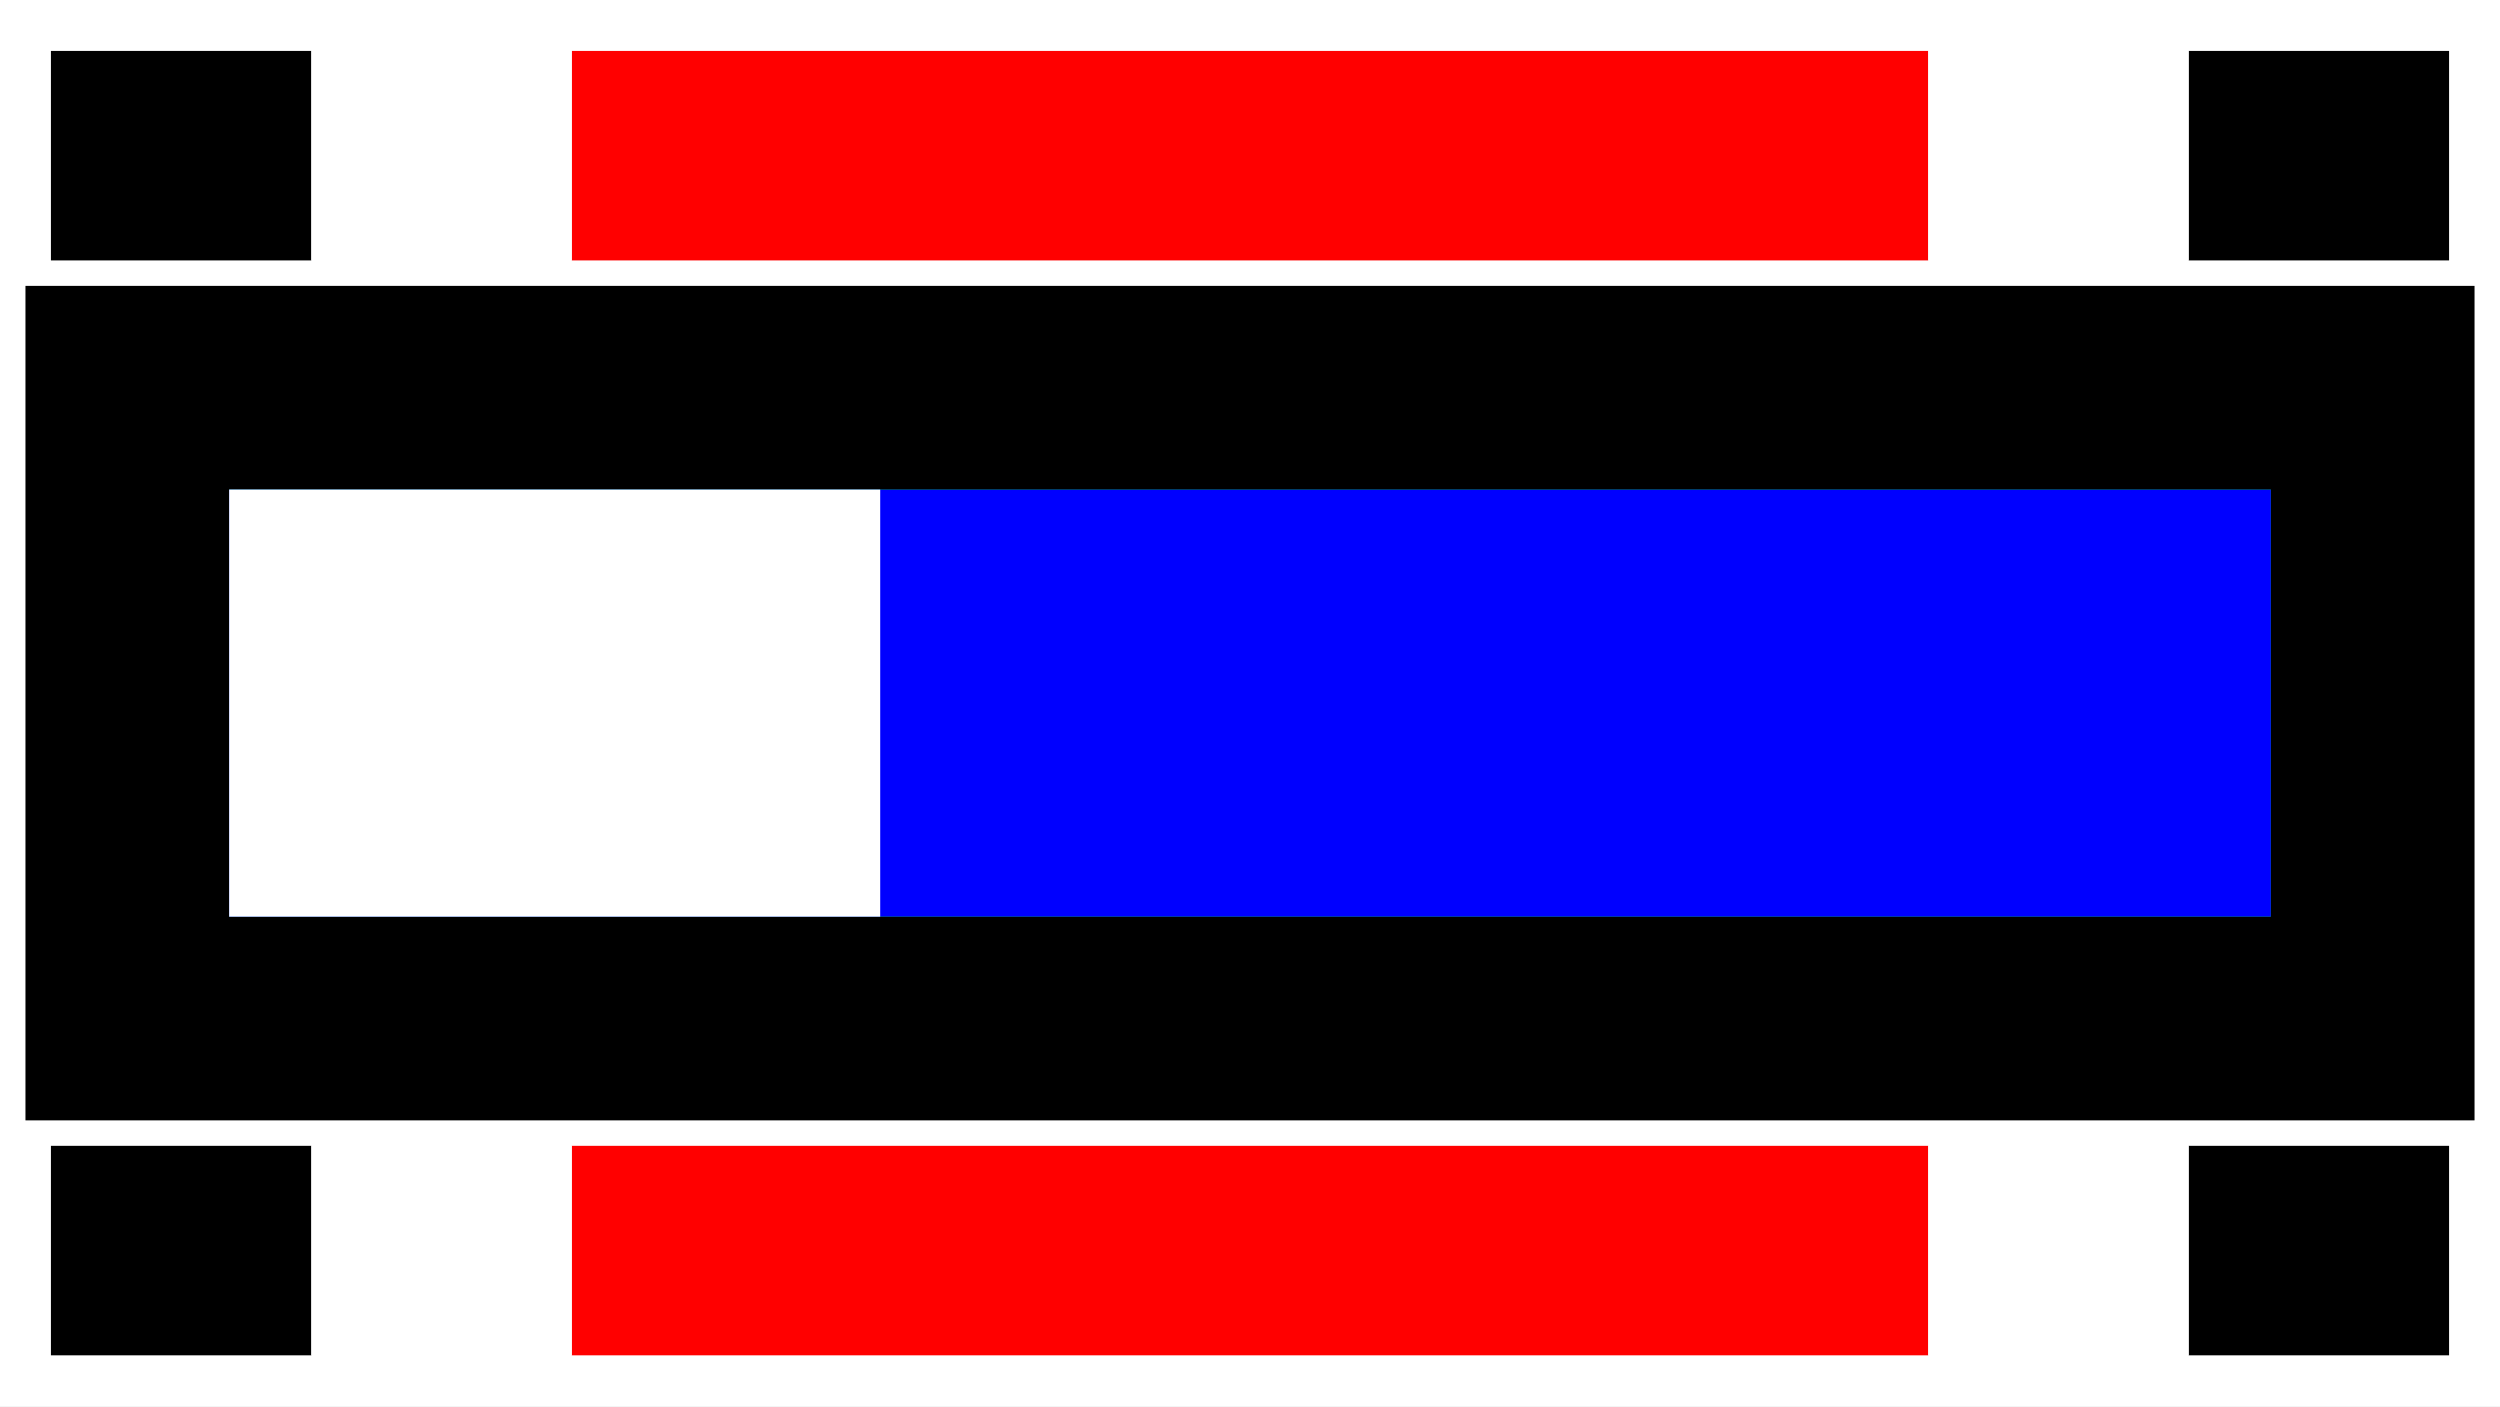
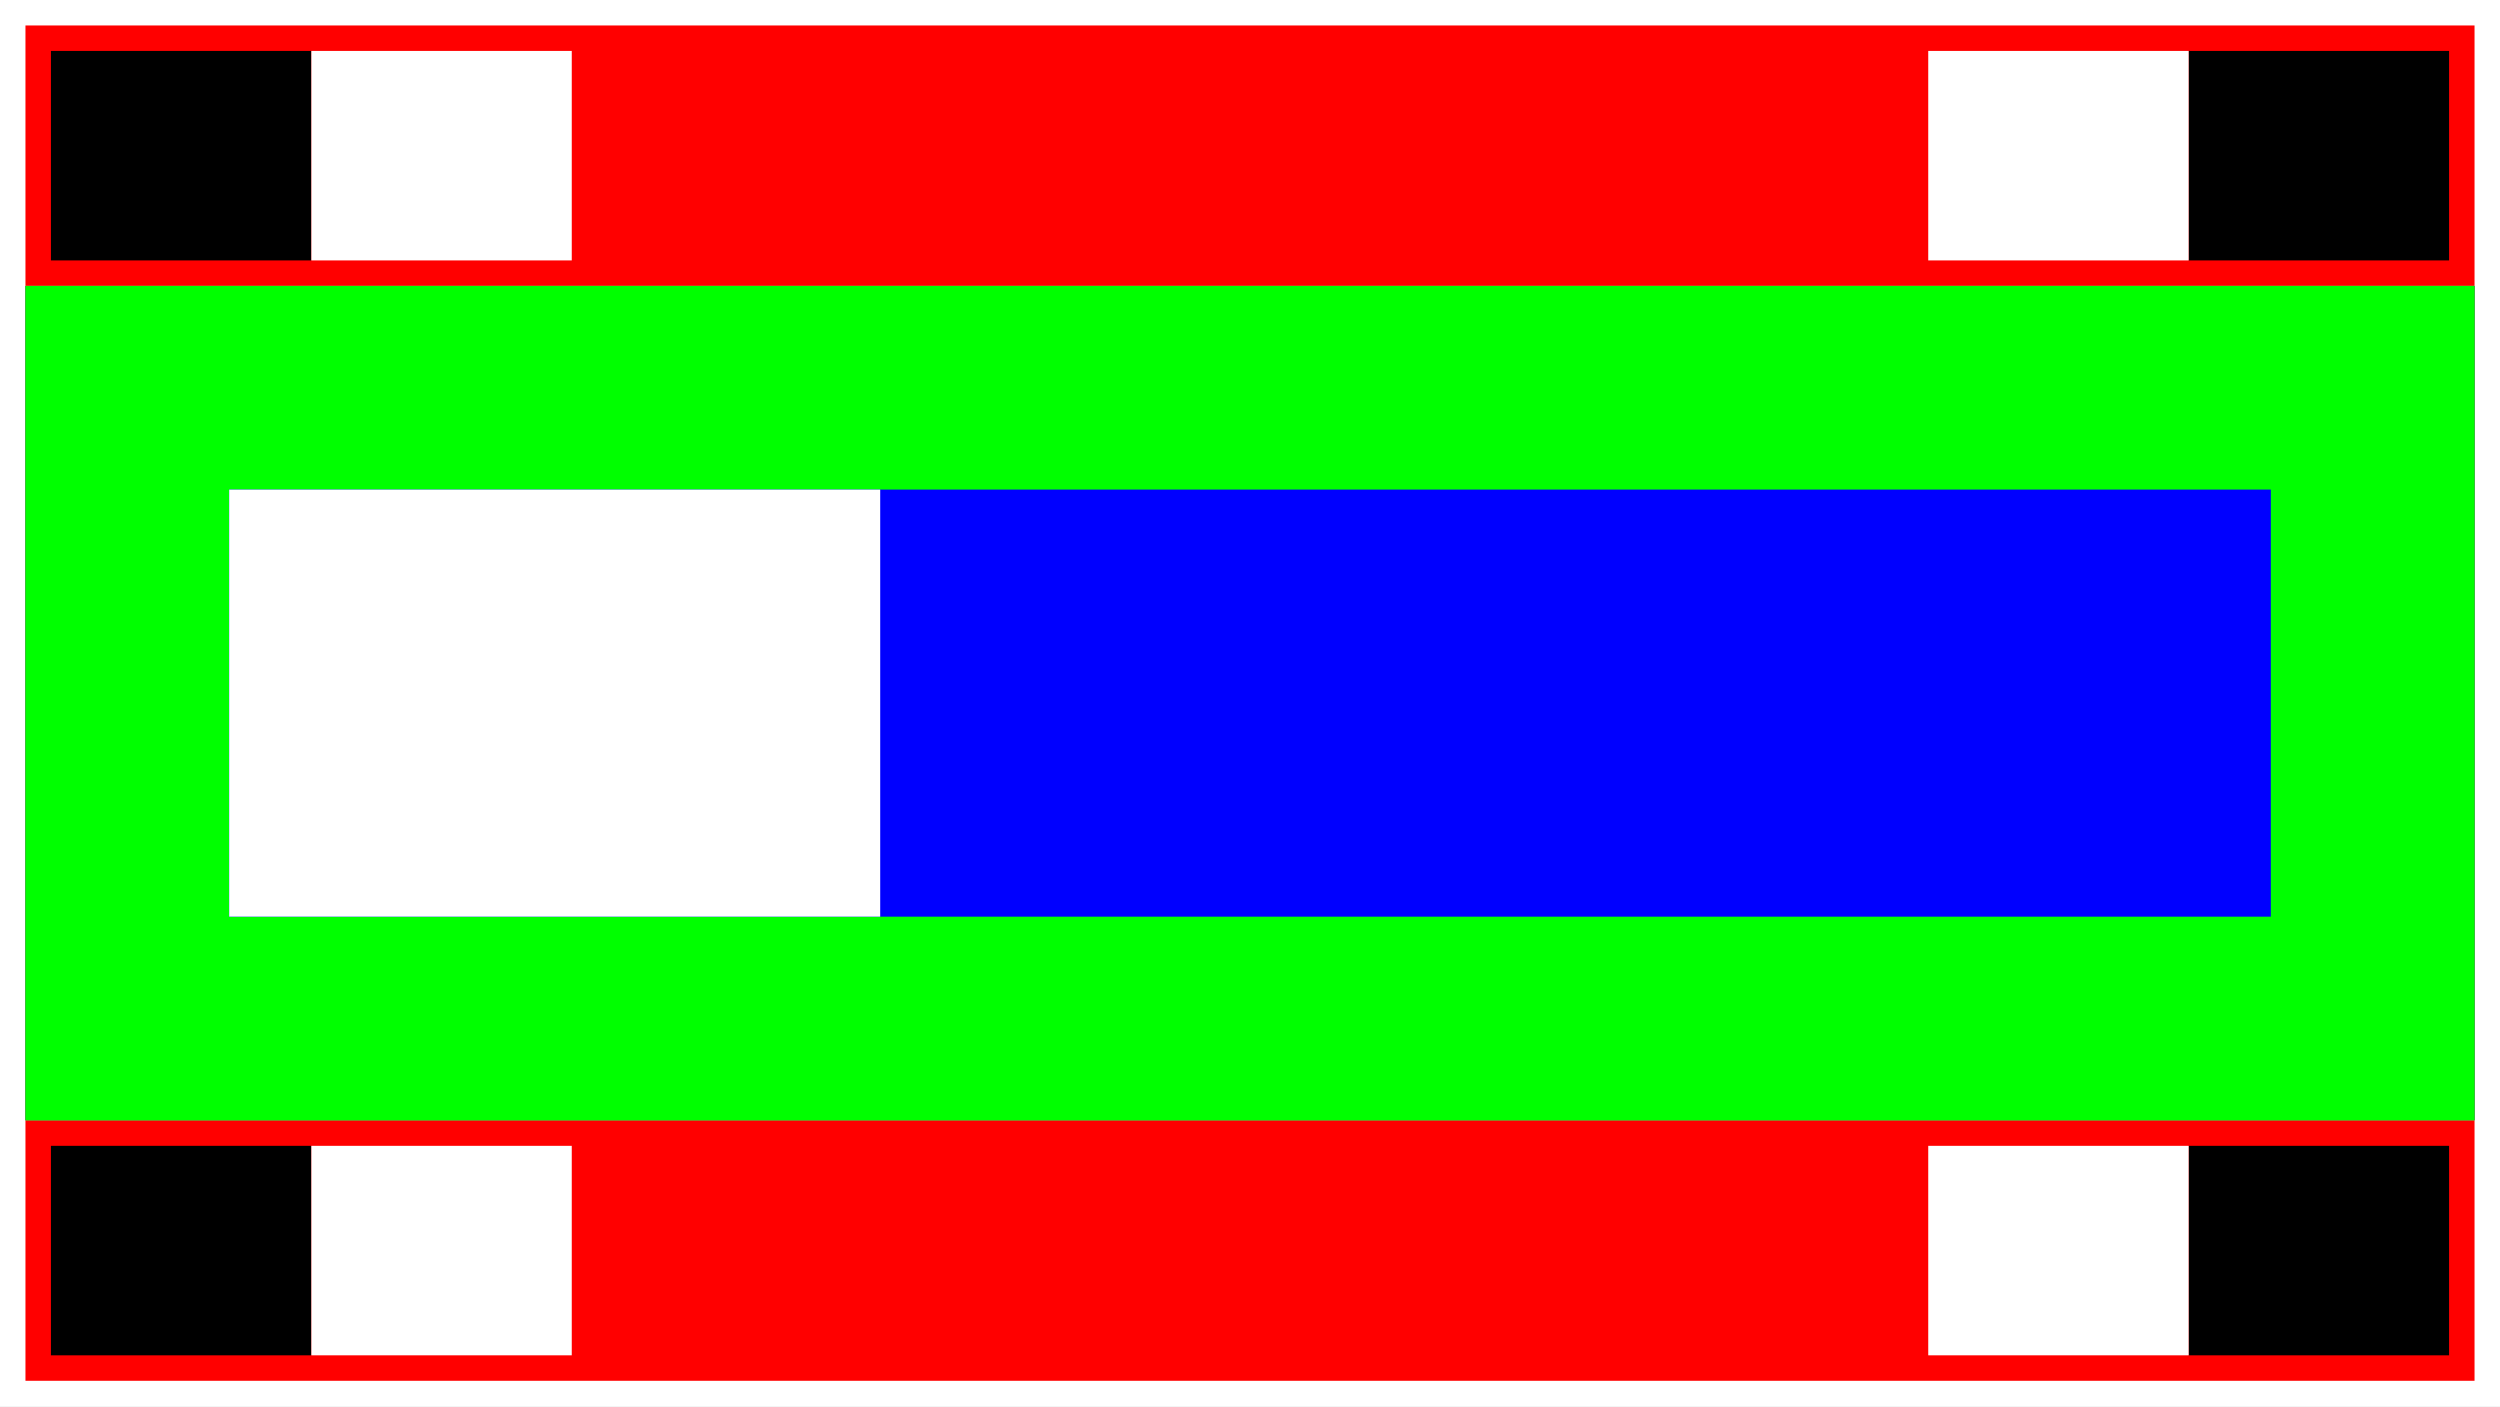
<svg xmlns="http://www.w3.org/2000/svg" width="1920" height="1080" viewBox="0 0 1920.0 1080.0">
  <rect width="1920" height="1080" fill="#ffffff" />
  <path fill="#000000" d="M19.556 219.556 L1900.444 219.556 L1900.444 860.444 L19.556 860.444 L19.556 219.556 " />
-   <path fill="#ff0000" d="M439.111 880.0 L1480.889 880.0 L1480.889 1040.889 L439.111 1040.889 L439.111 880.0 " />
+   <path fill="#ff0000" d="M19.556 860.444 L1900.444 860.444 L1900.444 1060.444 L19.556 1060.444 L19.556 860.444 " />
  <path fill="#000000" d="M39.111 880.0 L239.111 880.0 L239.111 1040.889 L39.111 1040.889 L39.111 880.0 " />
  <path fill="#ffffff" d="M239.111 880.0 L439.111 880.0 L439.111 1040.889 L239.111 1040.889 L239.111 880.0 " />
  <path fill="#000000" d="M1680.889 880.0 L1880.889 880.0 L1880.889 1040.889 L1680.889 1040.889 L1680.889 880.0 " />
  <path fill="#ffffff" d="M1480.889 880.0 L1680.889 880.0 L1680.889 1040.889 L1480.889 1040.889 L1480.889 880.0 " />
-   <path fill="#ff0000" d="M439.111 39.111 L1480.889 39.111 L1480.889 200.0 L439.111 200.0 L439.111 39.111 " />
+   <path fill="#ff0000" d="M19.556 19.556 L1900.444 19.556 L1900.444 219.556 L19.556 219.556 L19.556 19.556 " />
  <path fill="#000000" d="M39.111 39.111 L239.111 39.111 L239.111 200.0 L39.111 200.0 L39.111 39.111 " />
  <path fill="#ffffff" d="M239.111 39.111 L439.111 39.111 L439.111 200.0 L239.111 200.0 L239.111 39.111 " />
  <path fill="#000000" d="M1680.889 39.111 L1880.889 39.111 L1880.889 200.0 L1680.889 200.0 L1680.889 39.111 " />
  <path fill="#ffffff" d="M1480.889 39.111 L1680.889 39.111 L1680.889 200.0 L1480.889 200.0 L1480.889 39.111 " />
-   <path fill="#00ff00" d="M176.0 376.0 L1744.0 376.0 L1744.0 704.0 L176.0 704.0 L176.0 376.0 " />
+   <path fill="#00ff00" d="M19.556 219.556 L1900.444 219.556 L1900.444 860.444 L19.556 860.444 L19.556 219.556 " />
  <path fill="#0000ff" d="M176.0 376.0 L1744.0 376.0 L1744.0 704.0 L176.0 704.0 L176.0 376.0 " />
  <path fill="#ffffff" d="M176.0 376.0 L676.0 376.0 L676.0 704.0 L176.0 704.0 L176.0 376.0 " />
</svg>
